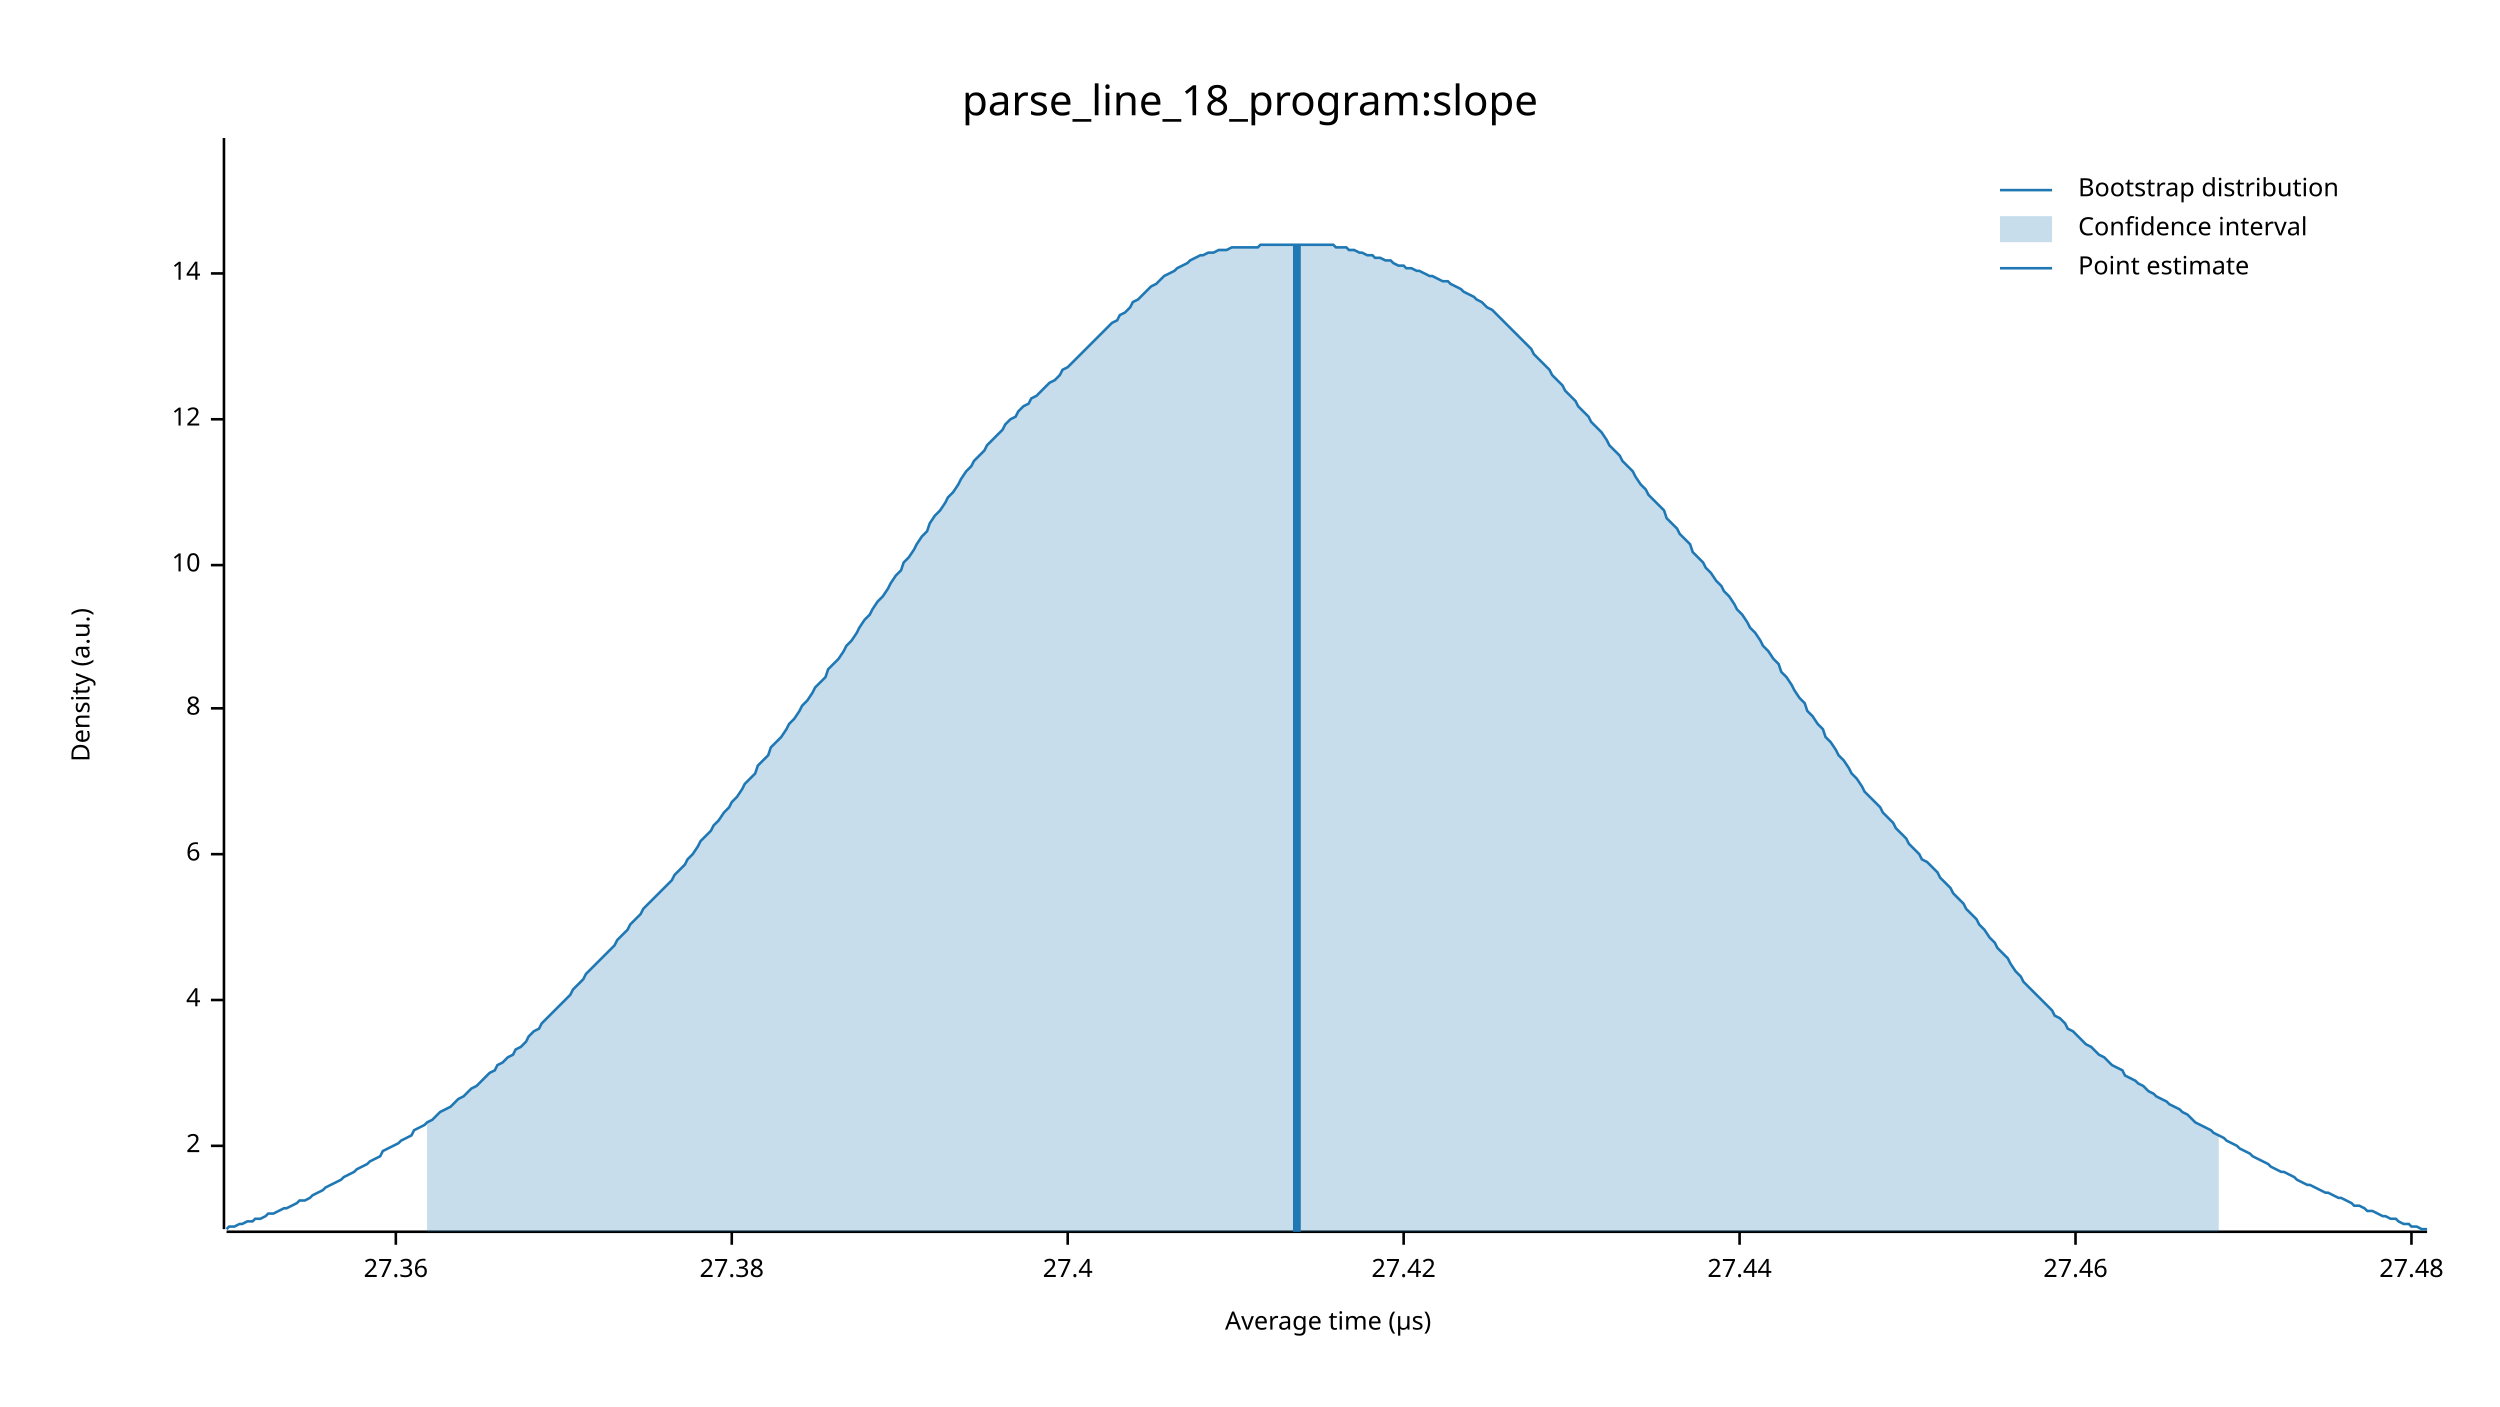
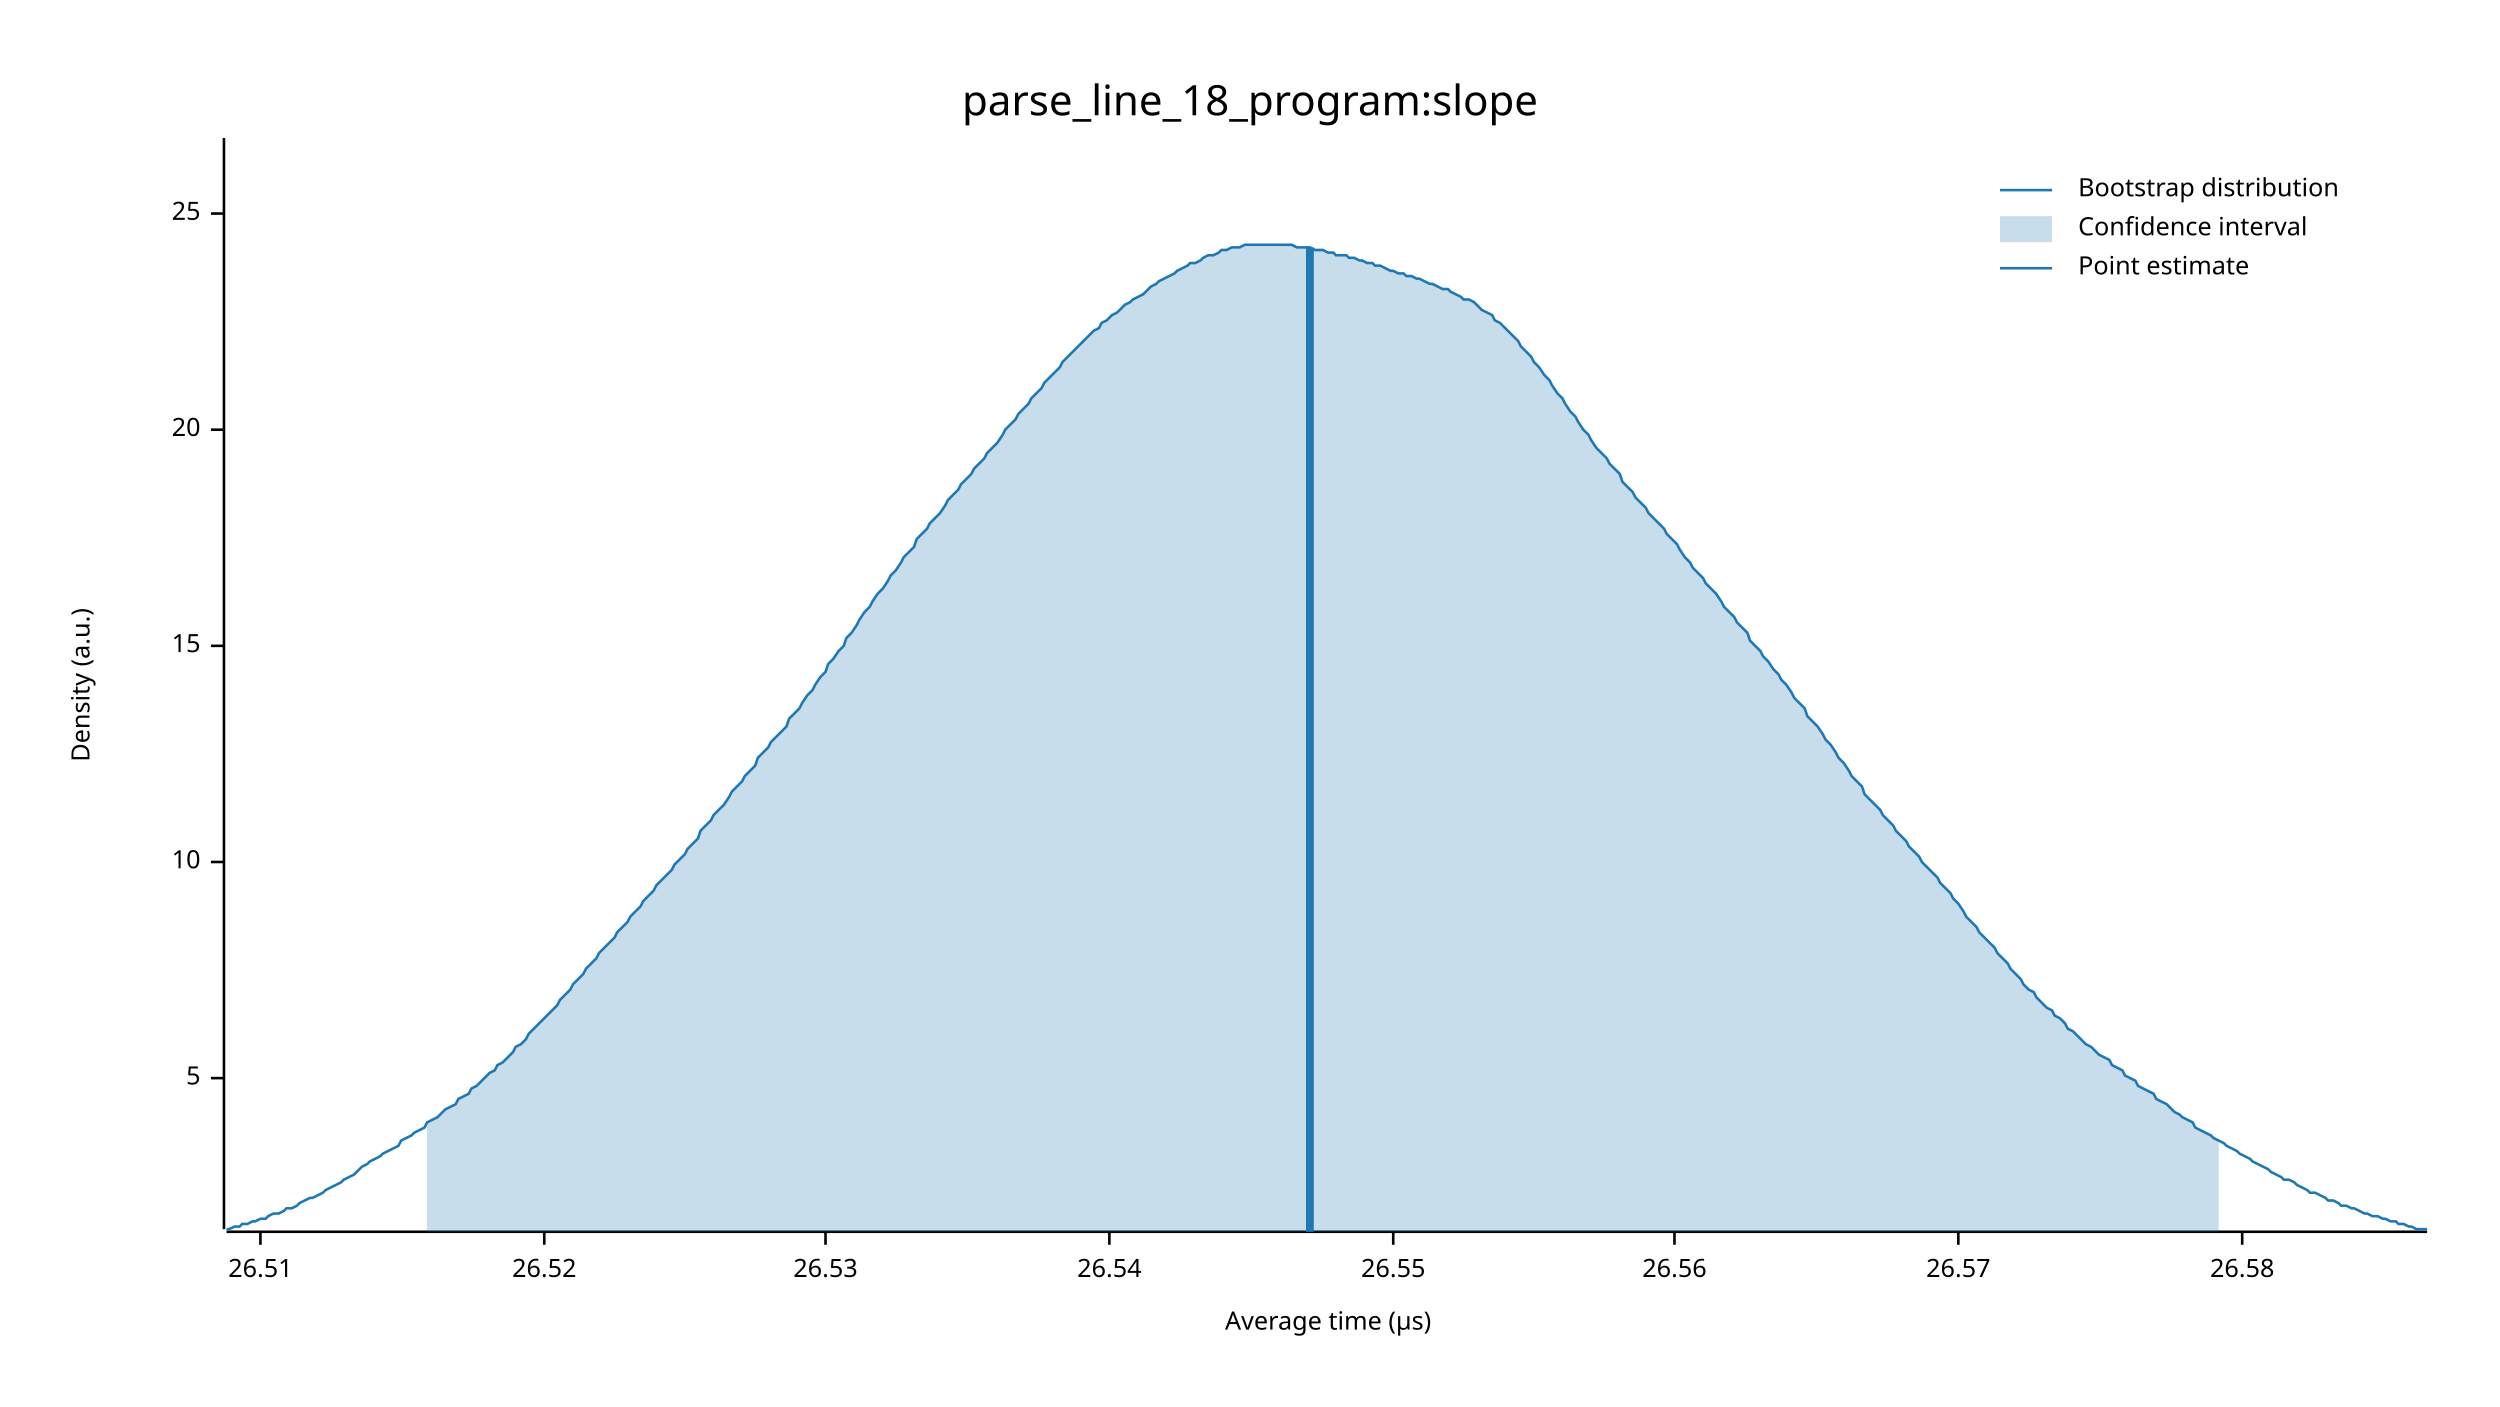
<svg xmlns="http://www.w3.org/2000/svg" width="960" height="540" viewBox="0 0 960 540">
  <text x="480" y="32" dy="0.76em" text-anchor="middle" font-family="sans-serif" font-size="16.129" opacity="1" fill="#000000">
parse_line_18_program:slope
</text>
  <text x="27" y="263" dy="0.76em" text-anchor="middle" font-family="sans-serif" font-size="9.677" opacity="1" fill="#000000" transform="rotate(270, 27, 263)">
Density (a.u.)
</text>
  <text x="510" y="513" dy="-0.5ex" text-anchor="middle" font-family="sans-serif" font-size="9.677" opacity="1" fill="#000000">
Average time (µs)
</text>
  <polyline fill="none" opacity="1" stroke="#000000" stroke-width="1" points="86,53 86,472 " />
-   <text x="77" y="440" dy="0.5ex" text-anchor="end" font-family="sans-serif" font-size="9.677" opacity="1" fill="#000000">
- 2
+   <text x="77" y="414" dy="0.5ex" text-anchor="end" font-family="sans-serif" font-size="9.677" opacity="1" fill="#000000">
+ 5
</text>
-   <polyline fill="none" opacity="1" stroke="#000000" stroke-width="1" points="81,440 86,440 " />
-   <text x="77" y="384" dy="0.5ex" text-anchor="end" font-family="sans-serif" font-size="9.677" opacity="1" fill="#000000">
- 4
- </text>
-   <polyline fill="none" opacity="1" stroke="#000000" stroke-width="1" points="81,384 86,384 " />
-   <text x="77" y="328" dy="0.5ex" text-anchor="end" font-family="sans-serif" font-size="9.677" opacity="1" fill="#000000">
- 6
- </text>
-   <polyline fill="none" opacity="1" stroke="#000000" stroke-width="1" points="81,328 86,328 " />
-   <text x="77" y="272" dy="0.5ex" text-anchor="end" font-family="sans-serif" font-size="9.677" opacity="1" fill="#000000">
- 8
- </text>
-   <polyline fill="none" opacity="1" stroke="#000000" stroke-width="1" points="81,272 86,272 " />
-   <text x="77" y="217" dy="0.5ex" text-anchor="end" font-family="sans-serif" font-size="9.677" opacity="1" fill="#000000">
+   <polyline fill="none" opacity="1" stroke="#000000" stroke-width="1" points="81,414 86,414 " />
+   <text x="77" y="331" dy="0.5ex" text-anchor="end" font-family="sans-serif" font-size="9.677" opacity="1" fill="#000000">
10
</text>
-   <polyline fill="none" opacity="1" stroke="#000000" stroke-width="1" points="81,217 86,217 " />
-   <text x="77" y="161" dy="0.5ex" text-anchor="end" font-family="sans-serif" font-size="9.677" opacity="1" fill="#000000">
- 12
+   <polyline fill="none" opacity="1" stroke="#000000" stroke-width="1" points="81,331 86,331 " />
+   <text x="77" y="248" dy="0.5ex" text-anchor="end" font-family="sans-serif" font-size="9.677" opacity="1" fill="#000000">
+ 15
</text>
-   <polyline fill="none" opacity="1" stroke="#000000" stroke-width="1" points="81,161 86,161 " />
-   <text x="77" y="105" dy="0.5ex" text-anchor="end" font-family="sans-serif" font-size="9.677" opacity="1" fill="#000000">
- 14
+   <polyline fill="none" opacity="1" stroke="#000000" stroke-width="1" points="81,248 86,248 " />
+   <text x="77" y="165" dy="0.5ex" text-anchor="end" font-family="sans-serif" font-size="9.677" opacity="1" fill="#000000">
+ 20
</text>
-   <polyline fill="none" opacity="1" stroke="#000000" stroke-width="1" points="81,105 86,105 " />
+   <polyline fill="none" opacity="1" stroke="#000000" stroke-width="1" points="81,165 86,165 " />
+   <text x="77" y="82" dy="0.5ex" text-anchor="end" font-family="sans-serif" font-size="9.677" opacity="1" fill="#000000">
+ 25
+ </text>
+   <polyline fill="none" opacity="1" stroke="#000000" stroke-width="1" points="81,82 86,82 " />
  <polyline fill="none" opacity="1" stroke="#000000" stroke-width="1" points="87,473 932,473 " />
-   <text x="152" y="483" dy="0.76em" text-anchor="middle" font-family="sans-serif" font-size="9.677" opacity="1" fill="#000000">
- 27.36
+   <text x="100" y="483" dy="0.76em" text-anchor="middle" font-family="sans-serif" font-size="9.677" opacity="1" fill="#000000">
+ 26.51
</text>
-   <polyline fill="none" opacity="1" stroke="#000000" stroke-width="1" points="152,473 152,478 " />
-   <text x="281" y="483" dy="0.76em" text-anchor="middle" font-family="sans-serif" font-size="9.677" opacity="1" fill="#000000">
- 27.38
+   <polyline fill="none" opacity="1" stroke="#000000" stroke-width="1" points="100,473 100,478 " />
+   <text x="209" y="483" dy="0.76em" text-anchor="middle" font-family="sans-serif" font-size="9.677" opacity="1" fill="#000000">
+ 26.52
</text>
-   <polyline fill="none" opacity="1" stroke="#000000" stroke-width="1" points="281,473 281,478 " />
-   <text x="410" y="483" dy="0.76em" text-anchor="middle" font-family="sans-serif" font-size="9.677" opacity="1" fill="#000000">
- 27.4
+   <polyline fill="none" opacity="1" stroke="#000000" stroke-width="1" points="209,473 209,478 " />
+   <text x="317" y="483" dy="0.76em" text-anchor="middle" font-family="sans-serif" font-size="9.677" opacity="1" fill="#000000">
+ 26.53
</text>
-   <polyline fill="none" opacity="1" stroke="#000000" stroke-width="1" points="410,473 410,478 " />
-   <text x="539" y="483" dy="0.76em" text-anchor="middle" font-family="sans-serif" font-size="9.677" opacity="1" fill="#000000">
- 27.42
+   <polyline fill="none" opacity="1" stroke="#000000" stroke-width="1" points="317,473 317,478 " />
+   <text x="426" y="483" dy="0.76em" text-anchor="middle" font-family="sans-serif" font-size="9.677" opacity="1" fill="#000000">
+ 26.54
</text>
-   <polyline fill="none" opacity="1" stroke="#000000" stroke-width="1" points="539,473 539,478 " />
-   <text x="668" y="483" dy="0.76em" text-anchor="middle" font-family="sans-serif" font-size="9.677" opacity="1" fill="#000000">
- 27.44
+   <polyline fill="none" opacity="1" stroke="#000000" stroke-width="1" points="426,473 426,478 " />
+   <text x="535" y="483" dy="0.76em" text-anchor="middle" font-family="sans-serif" font-size="9.677" opacity="1" fill="#000000">
+ 26.55
</text>
-   <polyline fill="none" opacity="1" stroke="#000000" stroke-width="1" points="668,473 668,478 " />
-   <text x="797" y="483" dy="0.76em" text-anchor="middle" font-family="sans-serif" font-size="9.677" opacity="1" fill="#000000">
- 27.46
+   <polyline fill="none" opacity="1" stroke="#000000" stroke-width="1" points="535,473 535,478 " />
+   <text x="643" y="483" dy="0.76em" text-anchor="middle" font-family="sans-serif" font-size="9.677" opacity="1" fill="#000000">
+ 26.56
</text>
-   <polyline fill="none" opacity="1" stroke="#000000" stroke-width="1" points="797,473 797,478 " />
-   <text x="926" y="483" dy="0.76em" text-anchor="middle" font-family="sans-serif" font-size="9.677" opacity="1" fill="#000000">
- 27.48
+   <polyline fill="none" opacity="1" stroke="#000000" stroke-width="1" points="643,473 643,478 " />
+   <text x="752" y="483" dy="0.76em" text-anchor="middle" font-family="sans-serif" font-size="9.677" opacity="1" fill="#000000">
+ 26.57
</text>
-   <polyline fill="none" opacity="1" stroke="#000000" stroke-width="1" points="926,473 926,478 " />
-   <polyline fill="none" opacity="1" stroke="#1F78B4" stroke-width="1" points="87,472 88,471 90,471 92,470 93,470 95,469 97,469 98,468 100,468 102,467 103,466 105,466 107,465 109,464 110,464 112,463 114,462 115,461 117,461 119,460 120,459 122,458 124,457 125,456 127,455 129,454 131,453 132,452 134,451 136,450 137,449 139,448 141,447 142,446 144,445 146,444 147,442 149,441 151,440 153,439 154,438 156,437 158,436 159,434 161,433 163,432 164,431 166,430 168,428 169,427 171,426 173,425 175,423 176,422 178,421 180,419 181,418 183,417 185,415 186,414 188,412 190,411 191,409 193,408 195,406 197,405 198,403 200,402 202,400 203,398 205,396 207,395 208,393 210,391 212,389 214,387 215,386 217,384 219,382 220,380 222,378 224,376 225,374 227,372 229,370 230,369 232,367 234,365 236,363 237,361 239,359 241,357 242,355 244,353 246,351 247,349 249,347 251,345 252,344 254,342 256,340 258,338 259,336 261,334 263,332 264,330 266,328 268,325 269,323 271,321 273,319 274,317 276,315 278,312 280,310 281,308 283,306 285,303 286,301 288,299 290,297 291,294 293,292 295,290 296,287 298,285 300,283 302,280 303,278 305,276 307,273 308,271 310,269 312,266 313,264 315,262 317,260 318,257 320,255 322,253 324,250 325,248 327,246 329,243 330,241 332,238 334,236 335,234 337,231 339,229 341,226 342,224 344,221 346,219 347,216 349,214 351,211 352,209 354,206 356,204 357,201 359,198 361,196 363,193 364,191 366,189 368,186 369,184 371,181 373,179 374,177 376,175 378,173 379,171 381,169 383,167 385,165 386,163 388,161 390,160 391,158 393,156 395,155 396,153 398,152 400,150 401,149 403,147 405,146 407,144 408,142 410,141 412,139 413,138 415,136 417,134 418,133 420,131 422,129 423,128 425,126 427,124 429,123 430,121 432,120 434,118 435,116 437,115 439,113 440,112 442,110 444,109 445,108 447,106 449,105 451,104 452,103 454,102 456,101 457,100 459,99 461,98 462,98 464,97 466,97 468,96 469,96 471,96 473,95 474,95 476,95 478,95 479,95 481,95 483,95 484,94 486,94 488,94 490,94 491,94 493,94 495,94 496,94 498,94 500,94 501,94 503,94 505,94 506,94 508,94 510,94 512,94 513,95 515,95 517,95 518,96 520,96 522,97 523,97 525,98 527,98 528,99 530,99 532,100 534,100 535,101 537,102 539,102 540,103 542,103 544,104 545,104 547,105 549,106 550,106 552,107 554,108 556,108 557,109 559,110 561,111 562,112 564,113 566,114 567,115 569,116 571,118 573,119 574,120 576,122 578,124 579,125 581,127 583,129 584,130 586,132 588,134 589,136 591,138 593,140 595,142 596,144 598,146 600,148 601,150 603,152 605,154 606,156 608,158 610,160 611,162 613,164 615,166 617,169 618,171 620,173 622,175 623,177 625,179 627,181 628,183 630,186 632,188 633,190 635,192 637,194 639,196 640,199 642,201 644,203 645,205 647,207 649,209 650,212 652,214 654,216 655,218 657,220 659,223 661,225 662,227 664,229 666,232 667,234 669,236 671,239 672,241 674,243 676,246 677,248 679,250 681,253 683,255 684,258 686,260 688,263 689,265 691,268 693,270 694,273 696,275 698,278 700,280 701,283 703,285 705,288 706,290 708,292 710,295 711,297 713,299 715,302 716,304 718,306 720,308 722,310 723,312 725,314 727,316 728,318 730,320 732,322 733,324 735,326 737,328 738,330 740,331 742,333 744,335 745,337 747,339 749,341 750,343 752,345 754,347 755,349 757,351 759,353 760,355 762,357 764,360 766,362 767,364 769,366 771,368 772,370 774,373 776,375 777,377 779,379 781,381 782,382 784,384 786,386 788,388 789,390 791,391 793,393 794,395 796,396 798,398 799,399 801,401 803,402 804,403 806,405 808,406 810,408 811,409 813,410 815,411 816,413 818,414 820,415 821,416 823,417 825,419 827,420 828,421 830,422 832,423 833,424 835,425 837,426 838,427 840,428 842,430 843,431 845,432 847,433 849,434 850,435 852,436 854,437 855,438 857,439 859,440 860,441 862,442 864,443 865,444 867,445 869,446 871,447 872,448 874,449 876,450 877,450 879,451 881,452 882,453 884,454 886,455 887,455 889,456 891,457 893,458 894,458 896,459 898,460 899,460 901,461 903,462 904,463 906,463 908,464 909,465 911,465 913,466 915,467 916,467 918,468 920,468 921,469 923,470 925,470 926,471 928,471 930,472 932,472 " />
-   <polygon opacity="0.25" fill="#1F78B4" points="164,431 166,430 168,428 169,427 171,426 173,425 175,423 176,422 178,421 180,419 181,418 183,417 185,415 186,414 188,412 190,411 191,409 193,408 195,406 197,405 198,403 200,402 202,400 203,398 205,396 207,395 208,393 210,391 212,389 214,387 215,386 217,384 219,382 220,380 222,378 224,376 225,374 227,372 229,370 230,369 232,367 234,365 236,363 237,361 239,359 241,357 242,355 244,353 246,351 247,349 249,347 251,345 252,344 254,342 256,340 258,338 259,336 261,334 263,332 264,330 266,328 268,325 269,323 271,321 273,319 274,317 276,315 278,312 280,310 281,308 283,306 285,303 286,301 288,299 290,297 291,294 293,292 295,290 296,287 298,285 300,283 302,280 303,278 305,276 307,273 308,271 310,269 312,266 313,264 315,262 317,260 318,257 320,255 322,253 324,250 325,248 327,246 329,243 330,241 332,238 334,236 335,234 337,231 339,229 341,226 342,224 344,221 346,219 347,216 349,214 351,211 352,209 354,206 356,204 357,201 359,198 361,196 363,193 364,191 366,189 368,186 369,184 371,181 373,179 374,177 376,175 378,173 379,171 381,169 383,167 385,165 386,163 388,161 390,160 391,158 393,156 395,155 396,153 398,152 400,150 401,149 403,147 405,146 407,144 408,142 410,141 412,139 413,138 415,136 417,134 418,133 420,131 422,129 423,128 425,126 427,124 429,123 430,121 432,120 434,118 435,116 437,115 439,113 440,112 442,110 444,109 445,108 447,106 449,105 451,104 452,103 454,102 456,101 457,100 459,99 461,98 462,98 464,97 466,97 468,96 469,96 471,96 473,95 474,95 476,95 478,95 479,95 481,95 483,95 484,94 486,94 488,94 490,94 491,94 493,94 495,94 496,94 498,94 500,94 501,94 503,94 505,94 506,94 508,94 510,94 512,94 513,95 515,95 517,95 518,96 520,96 522,97 523,97 525,98 527,98 528,99 530,99 532,100 534,100 535,101 537,102 539,102 540,103 542,103 544,104 545,104 547,105 549,106 550,106 552,107 554,108 556,108 557,109 559,110 561,111 562,112 564,113 566,114 567,115 569,116 571,118 573,119 574,120 576,122 578,124 579,125 581,127 583,129 584,130 586,132 588,134 589,136 591,138 593,140 595,142 596,144 598,146 600,148 601,150 603,152 605,154 606,156 608,158 610,160 611,162 613,164 615,166 617,169 618,171 620,173 622,175 623,177 625,179 627,181 628,183 630,186 632,188 633,190 635,192 637,194 639,196 640,199 642,201 644,203 645,205 647,207 649,209 650,212 652,214 654,216 655,218 657,220 659,223 661,225 662,227 664,229 666,232 667,234 669,236 671,239 672,241 674,243 676,246 677,248 679,250 681,253 683,255 684,258 686,260 688,263 689,265 691,268 693,270 694,273 696,275 698,278 700,280 701,283 703,285 705,288 706,290 708,292 710,295 711,297 713,299 715,302 716,304 718,306 720,308 722,310 723,312 725,314 727,316 728,318 730,320 732,322 733,324 735,326 737,328 738,330 740,331 742,333 744,335 745,337 747,339 749,341 750,343 752,345 754,347 755,349 757,351 759,353 760,355 762,357 764,360 766,362 767,364 769,366 771,368 772,370 774,373 776,375 777,377 779,379 781,381 782,382 784,384 786,386 788,388 789,390 791,391 793,393 794,395 796,396 798,398 799,399 801,401 803,402 804,403 806,405 808,406 810,408 811,409 813,410 815,411 816,413 818,414 820,415 821,416 823,417 825,419 827,420 828,421 830,422 832,423 833,424 835,425 837,426 838,427 840,428 842,430 843,431 845,432 847,433 849,434 850,435 852,436 852,473 164,473 " />
-   <polyline fill="none" opacity="1" stroke="#1F78B4" stroke-width="3" points="498,473 498,94 " />
+   <polyline fill="none" opacity="1" stroke="#000000" stroke-width="1" points="752,473 752,478 " />
+   <text x="861" y="483" dy="0.76em" text-anchor="middle" font-family="sans-serif" font-size="9.677" opacity="1" fill="#000000">
+ 26.58
+ </text>
+   <polyline fill="none" opacity="1" stroke="#000000" stroke-width="1" points="861,473 861,478 " />
+   <polyline fill="none" opacity="1" stroke="#1F78B4" stroke-width="1" points="87,472 88,472 90,471 92,471 93,470 95,470 97,469 98,469 100,468 102,468 103,467 105,466 107,466 109,465 110,464 112,464 114,463 115,462 117,461 119,460 120,460 122,459 124,458 125,457 127,456 129,455 131,454 132,453 134,452 136,451 137,450 139,448 141,447 142,446 144,445 146,444 147,443 149,442 151,441 153,440 154,438 156,437 158,436 159,435 161,434 163,433 164,431 166,430 168,429 169,428 171,426 173,425 175,424 176,422 178,421 180,420 181,418 183,417 185,415 186,414 188,412 190,411 191,409 193,408 195,406 197,404 198,402 200,401 202,399 203,397 205,395 207,393 208,392 210,390 212,388 214,386 215,384 217,382 219,380 220,378 222,376 224,374 225,372 227,370 229,368 230,366 232,364 234,362 236,360 237,358 239,356 241,354 242,352 244,350 246,348 247,346 249,344 251,342 252,340 254,338 256,336 258,334 259,332 261,330 263,328 264,326 266,324 268,322 269,319 271,317 273,315 274,313 276,311 278,309 280,306 281,304 283,302 285,300 286,298 288,296 290,294 291,291 293,289 295,287 296,285 298,283 300,281 302,279 303,276 305,274 307,272 308,270 310,267 312,265 313,263 315,260 317,258 318,255 320,253 322,250 324,248 325,245 327,243 329,240 330,238 332,235 334,233 335,231 337,228 339,226 341,223 342,221 344,219 346,216 347,214 349,212 351,210 352,207 354,205 356,203 357,201 359,199 361,197 363,194 364,192 366,190 368,188 369,186 371,184 373,182 374,180 376,178 378,176 379,174 381,172 383,170 385,167 386,165 388,163 390,161 391,159 393,157 395,155 396,153 398,151 400,149 401,147 403,145 405,143 407,141 408,139 410,137 412,135 413,134 415,132 417,130 418,129 420,127 422,126 423,124 425,123 427,121 429,120 430,119 432,117 434,116 435,115 437,114 439,113 440,112 442,110 444,109 445,108 447,107 449,106 451,105 452,104 454,103 456,102 457,101 459,101 461,100 462,99 464,98 466,98 468,97 469,96 471,96 473,95 474,95 476,95 478,94 479,94 481,94 483,94 484,94 486,94 488,94 490,94 491,94 493,94 495,94 496,94 498,95 500,95 501,95 503,95 505,96 506,96 508,96 510,97 512,97 513,98 515,98 517,98 518,99 520,99 522,100 523,100 525,101 527,101 528,102 530,102 532,103 534,104 535,104 537,105 539,105 540,106 542,106 544,107 545,107 547,108 549,109 550,109 552,110 554,111 556,111 557,112 559,113 561,114 562,115 564,115 566,116 567,117 569,119 571,120 573,121 574,123 576,124 578,126 579,127 581,129 583,131 584,133 586,135 588,137 589,139 591,141 593,144 595,146 596,148 598,151 600,153 601,155 603,158 605,160 606,162 608,165 610,167 611,169 613,172 615,174 617,176 618,178 620,180 622,182 623,185 625,187 627,189 628,191 630,193 632,195 633,197 635,199 637,201 639,203 640,205 642,207 644,209 645,211 647,214 649,216 650,218 652,220 654,222 655,224 657,226 659,228 661,231 662,233 664,235 666,237 667,239 669,241 671,243 672,246 674,248 676,250 677,252 679,254 681,257 683,259 684,261 686,263 688,266 689,268 691,270 693,272 694,275 696,277 698,279 700,282 701,284 703,286 705,289 706,291 708,293 710,296 711,298 713,300 715,302 716,305 718,307 720,309 722,311 723,313 725,315 727,317 728,319 730,321 732,323 733,325 735,327 737,329 738,331 740,333 742,335 744,337 745,339 747,341 749,343 750,345 752,347 754,350 755,352 757,354 759,356 760,358 762,360 764,362 766,364 767,366 769,368 771,370 772,372 774,374 776,376 777,378 779,380 781,381 782,383 784,385 786,387 788,388 789,390 791,391 793,393 794,395 796,396 798,398 799,399 801,401 803,402 804,403 806,405 808,406 810,407 811,409 813,410 815,411 816,413 818,414 820,415 821,417 823,418 825,419 827,420 828,422 830,423 832,424 833,425 835,427 837,428 838,429 840,430 842,431 843,433 845,434 847,435 849,436 850,437 852,438 854,439 855,440 857,441 859,442 860,443 862,444 864,445 865,446 867,447 869,448 871,449 872,450 874,451 876,452 877,453 879,453 881,454 882,455 884,456 886,457 887,458 889,458 891,459 893,460 894,461 896,461 898,462 899,463 901,463 903,464 904,464 906,465 908,466 909,466 911,467 913,467 915,468 916,468 918,469 920,469 921,470 923,470 925,471 926,471 928,472 930,472 932,472 " />
+   <polygon opacity="0.25" fill="#1F78B4" points="164,431 166,430 168,429 169,428 171,426 173,425 175,424 176,422 178,421 180,420 181,418 183,417 185,415 186,414 188,412 190,411 191,409 193,408 195,406 197,404 198,402 200,401 202,399 203,397 205,395 207,393 208,392 210,390 212,388 214,386 215,384 217,382 219,380 220,378 222,376 224,374 225,372 227,370 229,368 230,366 232,364 234,362 236,360 237,358 239,356 241,354 242,352 244,350 246,348 247,346 249,344 251,342 252,340 254,338 256,336 258,334 259,332 261,330 263,328 264,326 266,324 268,322 269,319 271,317 273,315 274,313 276,311 278,309 280,306 281,304 283,302 285,300 286,298 288,296 290,294 291,291 293,289 295,287 296,285 298,283 300,281 302,279 303,276 305,274 307,272 308,270 310,267 312,265 313,263 315,260 317,258 318,255 320,253 322,250 324,248 325,245 327,243 329,240 330,238 332,235 334,233 335,231 337,228 339,226 341,223 342,221 344,219 346,216 347,214 349,212 351,210 352,207 354,205 356,203 357,201 359,199 361,197 363,194 364,192 366,190 368,188 369,186 371,184 373,182 374,180 376,178 378,176 379,174 381,172 383,170 385,167 386,165 388,163 390,161 391,159 393,157 395,155 396,153 398,151 400,149 401,147 403,145 405,143 407,141 408,139 410,137 412,135 413,134 415,132 417,130 418,129 420,127 422,126 423,124 425,123 427,121 429,120 430,119 432,117 434,116 435,115 437,114 439,113 440,112 442,110 444,109 445,108 447,107 449,106 451,105 452,104 454,103 456,102 457,101 459,101 461,100 462,99 464,98 466,98 468,97 469,96 471,96 473,95 474,95 476,95 478,94 479,94 481,94 483,94 484,94 486,94 488,94 490,94 491,94 493,94 495,94 496,94 498,95 500,95 501,95 503,95 505,96 506,96 508,96 510,97 512,97 513,98 515,98 517,98 518,99 520,99 522,100 523,100 525,101 527,101 528,102 530,102 532,103 534,104 535,104 537,105 539,105 540,106 542,106 544,107 545,107 547,108 549,109 550,109 552,110 554,111 556,111 557,112 559,113 561,114 562,115 564,115 566,116 567,117 569,119 571,120 573,121 574,123 576,124 578,126 579,127 581,129 583,131 584,133 586,135 588,137 589,139 591,141 593,144 595,146 596,148 598,151 600,153 601,155 603,158 605,160 606,162 608,165 610,167 611,169 613,172 615,174 617,176 618,178 620,180 622,182 623,185 625,187 627,189 628,191 630,193 632,195 633,197 635,199 637,201 639,203 640,205 642,207 644,209 645,211 647,214 649,216 650,218 652,220 654,222 655,224 657,226 659,228 661,231 662,233 664,235 666,237 667,239 669,241 671,243 672,246 674,248 676,250 677,252 679,254 681,257 683,259 684,261 686,263 688,266 689,268 691,270 693,272 694,275 696,277 698,279 700,282 701,284 703,286 705,289 706,291 708,293 710,296 711,298 713,300 715,302 716,305 718,307 720,309 722,311 723,313 725,315 727,317 728,319 730,321 732,323 733,325 735,327 737,329 738,331 740,333 742,335 744,337 745,339 747,341 749,343 750,345 752,347 754,350 755,352 757,354 759,356 760,358 762,360 764,362 766,364 767,366 769,368 771,370 772,372 774,374 776,376 777,378 779,380 781,381 782,383 784,385 786,387 788,388 789,390 791,391 793,393 794,395 796,396 798,398 799,399 801,401 803,402 804,403 806,405 808,406 810,407 811,409 813,410 815,411 816,413 818,414 820,415 821,417 823,418 825,419 827,420 828,422 830,423 832,424 833,425 835,427 837,428 838,429 840,430 842,431 843,433 845,434 847,435 849,436 850,437 852,438 852,473 164,473 " />
+   <polyline fill="none" opacity="1" stroke="#1F78B4" stroke-width="3" points="503,473 503,95 " />
  <text x="798" y="68" dy="0.76em" text-anchor="start" font-family="sans-serif" font-size="9.677" opacity="1" fill="#000000">
Bootstrap distribution
</text>
  <text x="798" y="83" dy="0.76em" text-anchor="start" font-family="sans-serif" font-size="9.677" opacity="1" fill="#000000">
Confidence interval
</text>
  <text x="798" y="98" dy="0.76em" text-anchor="start" font-family="sans-serif" font-size="9.677" opacity="1" fill="#000000">
Point estimate
</text>
  <polyline fill="none" opacity="1" stroke="#1F78B4" stroke-width="1" points="768,73 788,73 " />
  <rect x="768" y="83" width="20" height="10" opacity="0.25" fill="#1F78B4" stroke="none" />
  <polyline fill="none" opacity="1" stroke="#1F78B4" stroke-width="1" points="768,103 788,103 " />
</svg>
